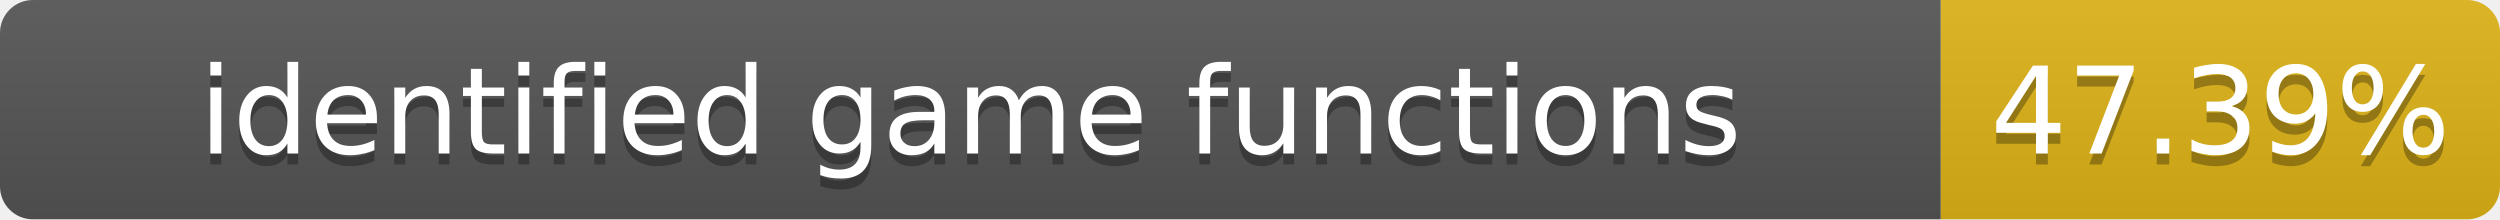
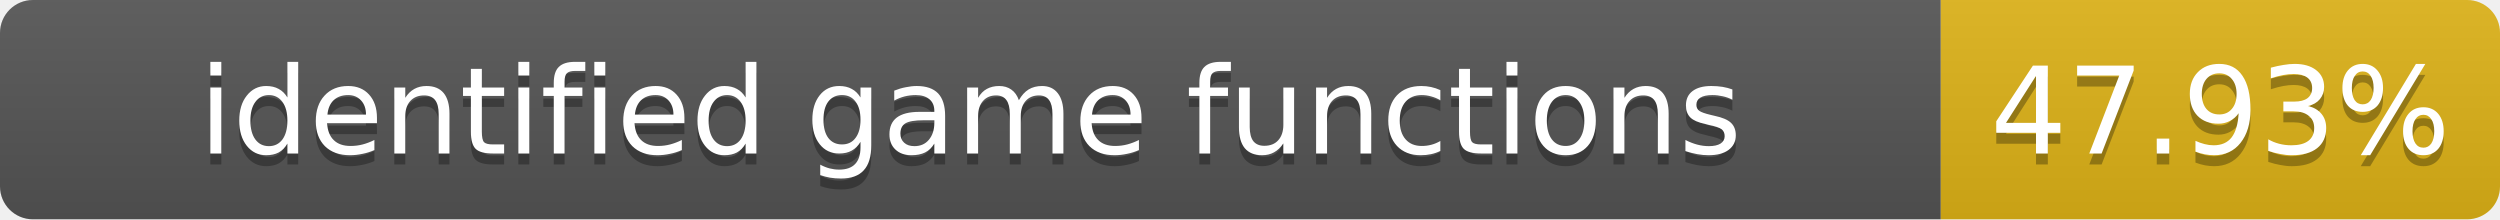
- <svg xmlns="http://www.w3.org/2000/svg" width="228" height="20" role="img" aria-label="identified game functions: 47.39%">
+ <svg xmlns="http://www.w3.org/2000/svg" width="228" height="20" role="img" aria-label="identified game functions: 47.93%">
  <linearGradient id="s" x2="0" y2="100%">
    <stop offset="0" stop-color="#bbb" stop-opacity=".1" />
    <stop offset="1" stop-opacity=".1" />
  </linearGradient>
  <clipPath id="r">
    <rect width="228" height="20" rx="3" fill="#fff" />
  </clipPath>
  <g clip-path="url(#r)">
    <rect width="177" height="20" fill="#555" />
    <rect x="177" width="51" height="20" fill="#dfb317" />
    <rect width="228" height="20" fill="url(#s)" />
  </g>
  <g fill="#fff" text-anchor="middle" font-family="Verdana,Geneva,DejaVu Sans,sans-serif" font-size="11">
    <text x="88.5" y="15" fill="#010101" fill-opacity=".3">identified game functions</text>
    <text x="88.5" y="14">identified game functions</text>
-     <text x="202.5" y="15" fill="#010101" fill-opacity=".3">47.39%</text>
-     <text x="202.5" y="14">47.39%</text>
+     <text x="202.5" y="15" fill="#010101" fill-opacity=".3">47.93%</text>
+     <text x="202.5" y="14">47.93%</text>
  </g>
</svg>
